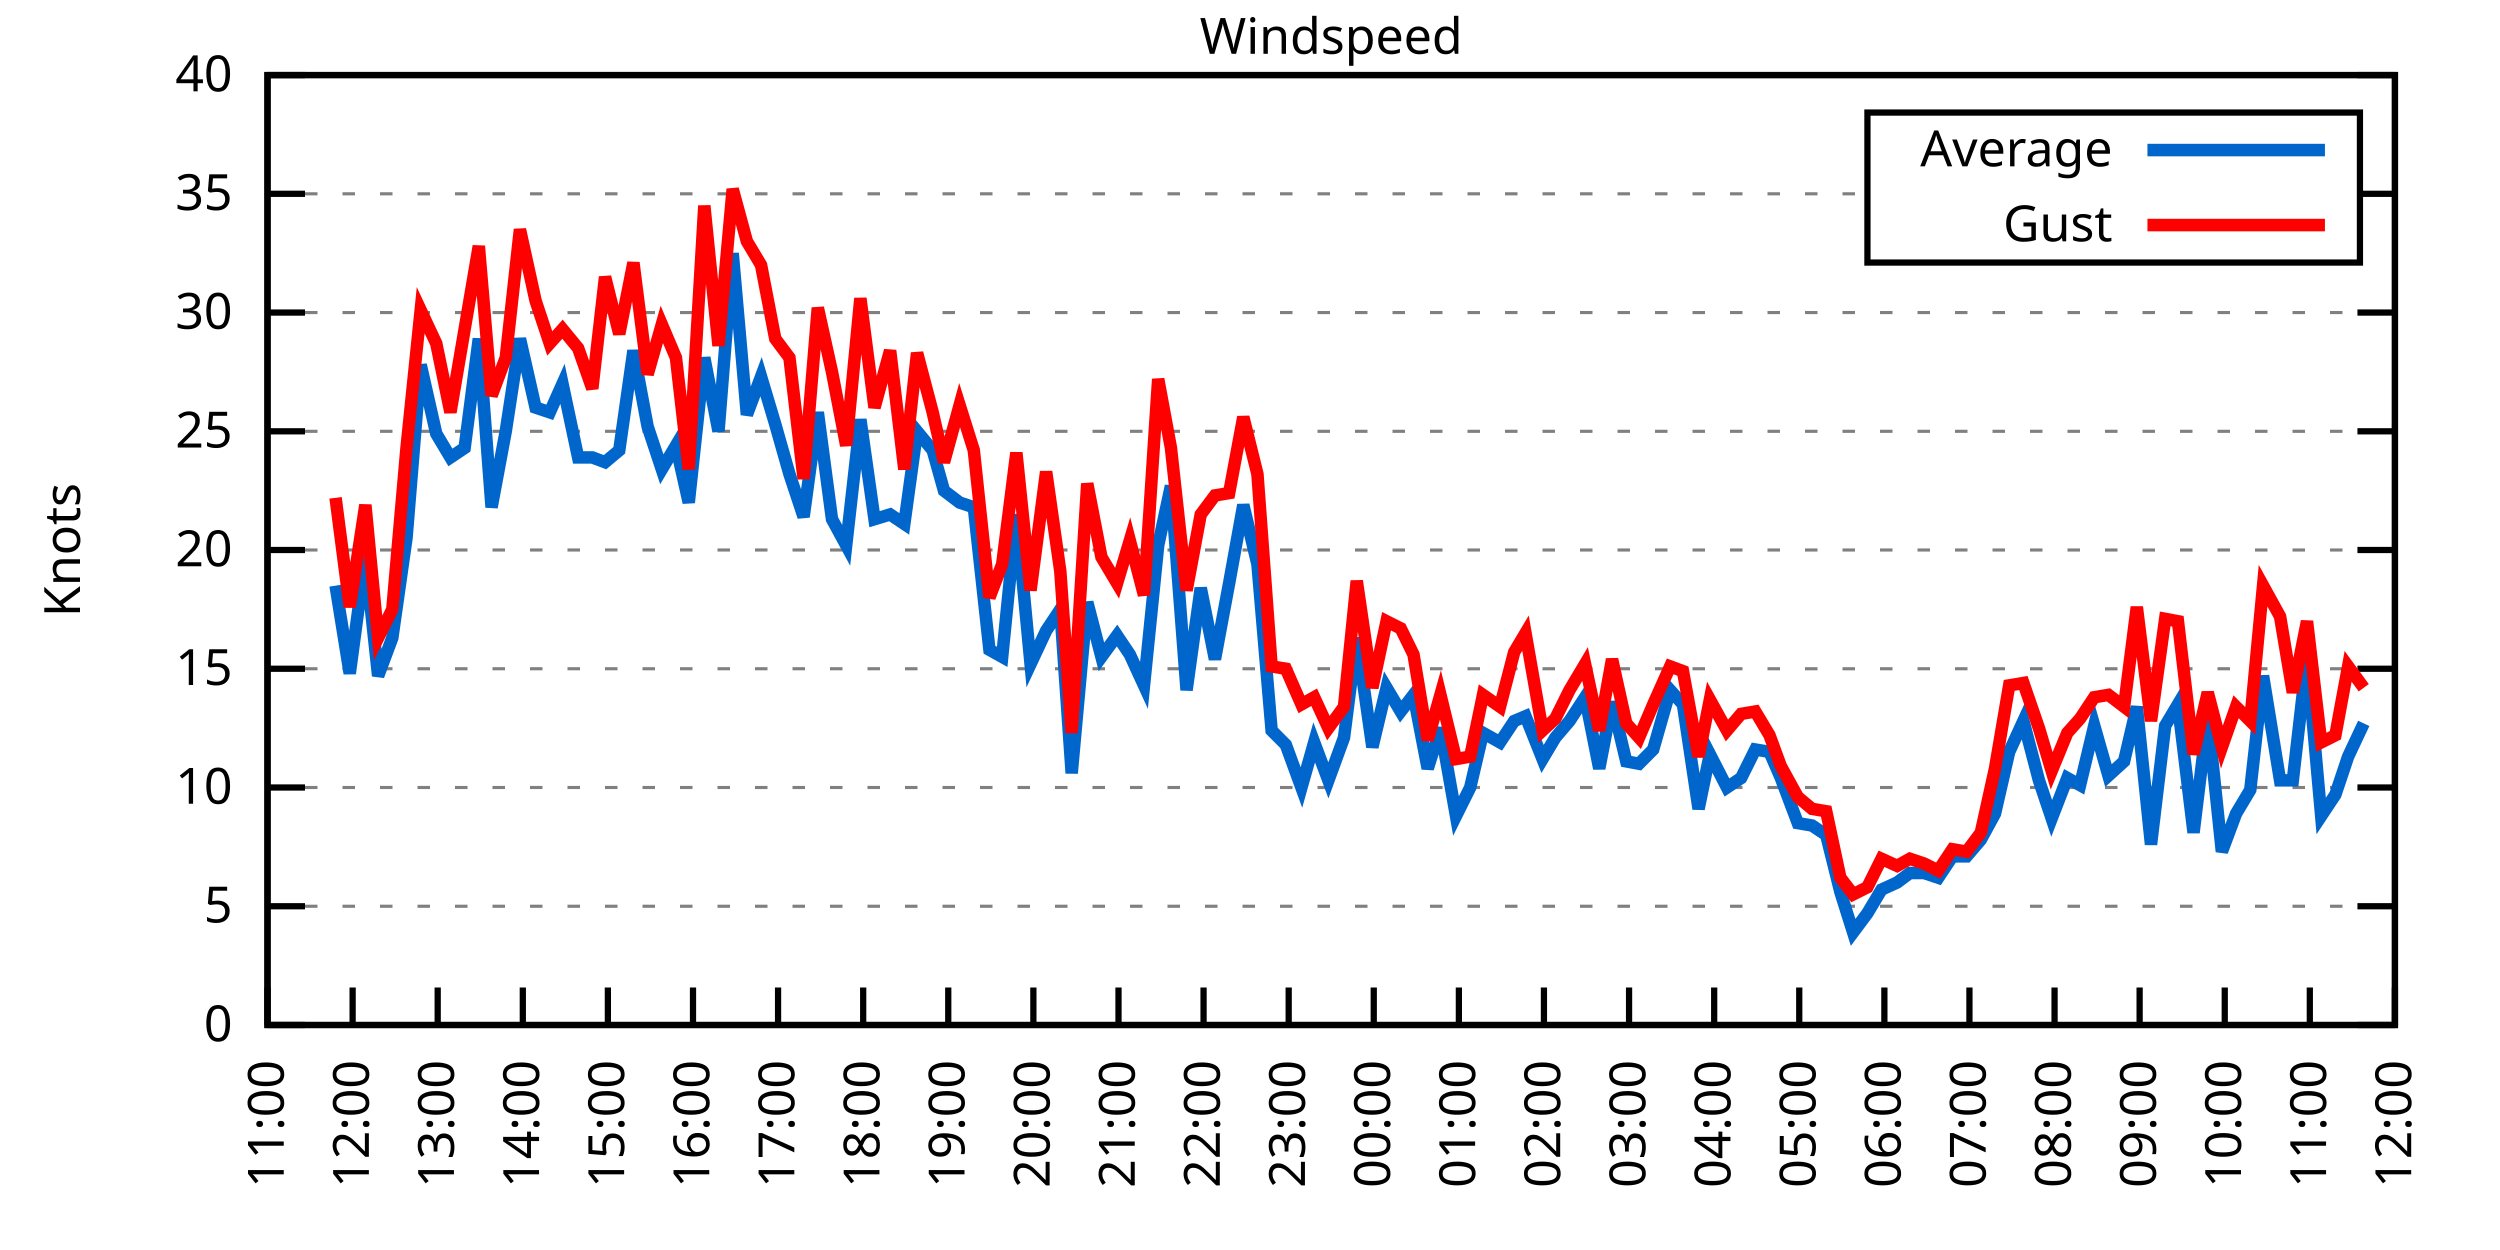
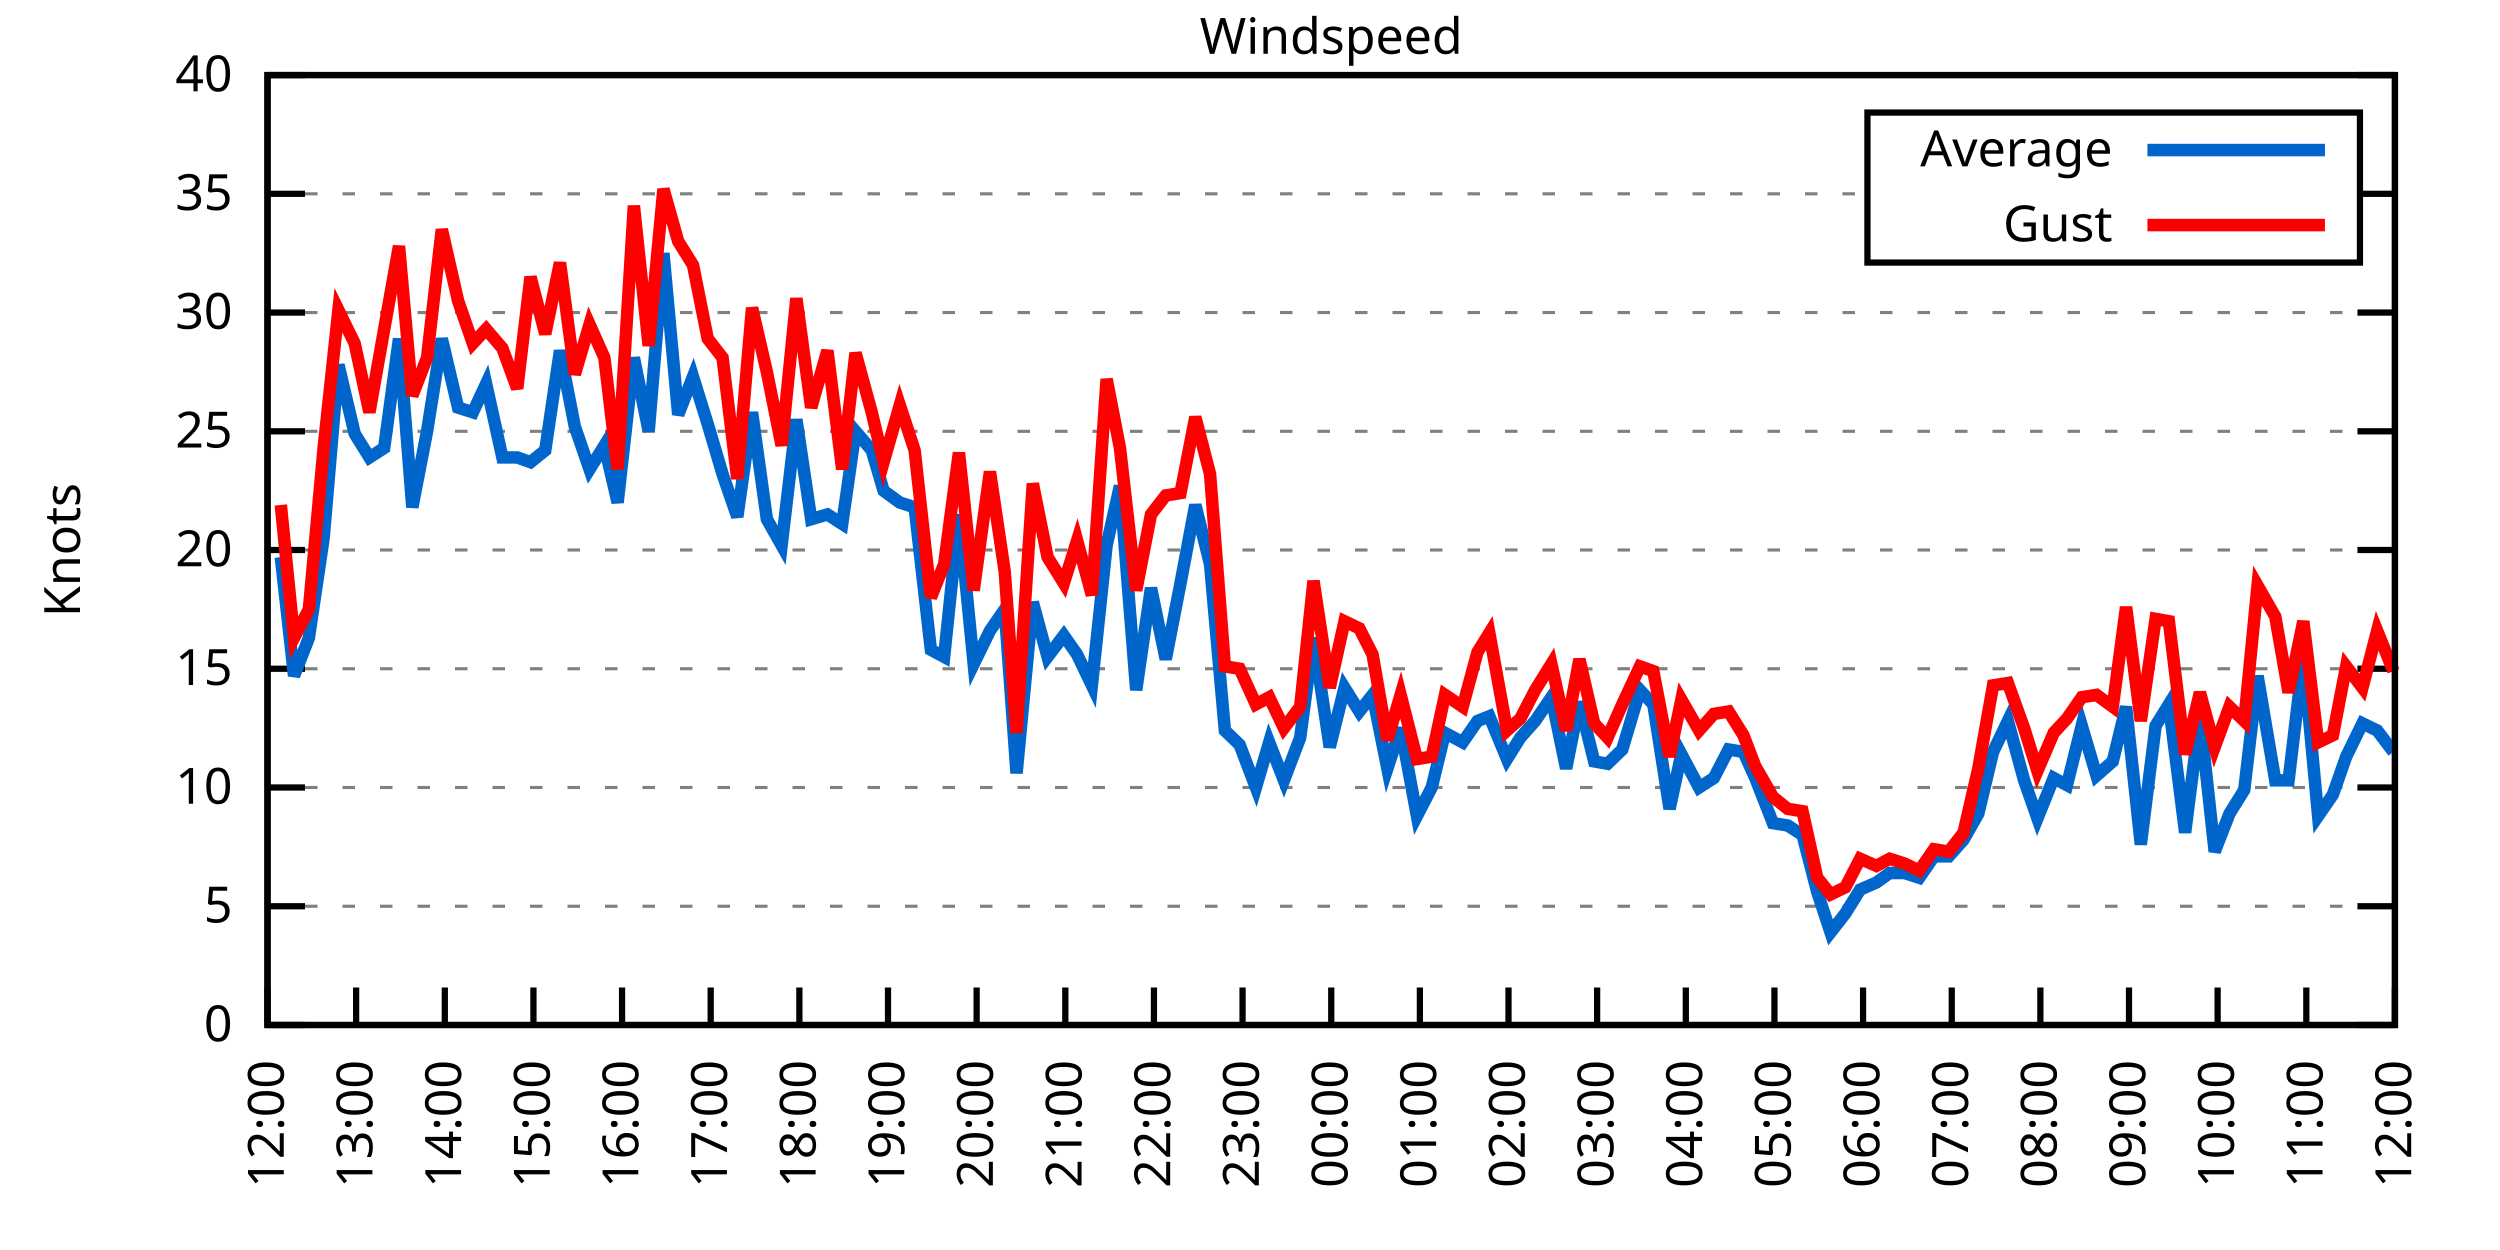
<svg xmlns="http://www.w3.org/2000/svg" xmlns:xlink="http://www.w3.org/1999/xlink" width="400" height="200" viewBox="0 0 400 200">
  <g id="gnuplot_canvas">
    <rect x="0" y="0" width="400" height="200" fill="none" />
    <defs>
      <circle id="gpDot" r="0.5" stroke-width="0.5" stroke="currentColor" />
      <path id="gpPt0" stroke-width="0.333" stroke="currentColor" d="M-1,0 h2 M0,-1 v2" />
      <path id="gpPt1" stroke-width="0.333" stroke="currentColor" d="M-1,-1 L1,1 M1,-1 L-1,1" />
      <path id="gpPt2" stroke-width="0.333" stroke="currentColor" d="M-1,0 L1,0 M0,-1 L0,1 M-1,-1 L1,1 M-1,1 L1,-1" />
      <rect id="gpPt3" stroke-width="0.333" stroke="currentColor" x="-1" y="-1" width="2" height="2" />
      <rect id="gpPt4" stroke-width="0.333" stroke="currentColor" fill="currentColor" x="-1" y="-1" width="2" height="2" />
      <circle id="gpPt5" stroke-width="0.333" stroke="currentColor" cx="0" cy="0" r="1" />
      <use xlink:href="#gpPt5" id="gpPt6" fill="currentColor" stroke="none" />
      <path id="gpPt7" stroke-width="0.333" stroke="currentColor" d="M0,-1.33 L-1.33,0.67 L1.33,0.67 z" />
      <use xlink:href="#gpPt7" id="gpPt8" fill="currentColor" stroke="none" />
      <use xlink:href="#gpPt7" id="gpPt9" stroke="currentColor" transform="rotate(180)" />
      <use xlink:href="#gpPt9" id="gpPt10" fill="currentColor" stroke="none" />
      <use xlink:href="#gpPt3" id="gpPt11" stroke="currentColor" transform="rotate(45)" />
      <use xlink:href="#gpPt11" id="gpPt12" fill="currentColor" stroke="none" />
      <path id="gpPt13" stroke-width="0.333" stroke="currentColor" d="M0,1.330 L1.265,0.411 L0.782,-1.067 L-0.782,-1.076 L-1.265,0.411 z" />
      <use xlink:href="#gpPt13" id="gpPt14" fill="currentColor" stroke="none" />
      <filter id="textbox" filterUnits="objectBoundingBox" x="0" y="0" height="1" width="1">
        <feFlood flood-color="white" flood-opacity="1" result="bgnd" />
        <feComposite in="SourceGraphic" in2="bgnd" operator="atop" />
      </filter>
      <filter id="greybox" filterUnits="objectBoundingBox" x="0" y="0" height="1" width="1">
        <feFlood flood-color="lightgrey" flood-opacity="1" result="grey" />
        <feComposite in="SourceGraphic" in2="grey" operator="atop" />
      </filter>
    </defs>
    <g fill="none" color="white" stroke="currentColor" stroke-width="1.00" stroke-linecap="butt" stroke-linejoin="miter">
</g>
    <g fill="none" color="black" stroke="currentColor" stroke-width="1.00" stroke-linecap="butt" stroke-linejoin="miter">
      <g stroke="none" shape-rendering="crispEdges">
        <polygon fill="rgb(255, 255, 255)" points="42.80,164.00 383.18,164.00 383.18,12.02 42.80,12.02 " />
      </g>
    </g>
    <g fill="none" color="black" stroke="currentColor" stroke-width="1.00" stroke-linecap="butt" stroke-linejoin="miter">
</g>
    <g fill="none" color="black" stroke="black" stroke-width="0.50" stroke-linecap="butt" stroke-linejoin="miter">
</g>
    <g fill="none" color="gray" stroke="currentColor" stroke-width="0.50" stroke-linecap="butt" stroke-linejoin="miter">
      <path stroke="gray" stroke-dasharray="2,4" class="gridline" d="M42.80,164.00 L383.19,164.00  " />
    </g>
    <g fill="none" color="gray" stroke="gray" stroke-width="1.00" stroke-linecap="butt" stroke-linejoin="miter">
</g>
    <g fill="none" color="black" stroke="currentColor" stroke-width="1.00" stroke-linecap="butt" stroke-linejoin="miter">
      <path stroke="black" d="M42.80,164.00 L48.80,164.00 M383.19,164.00 L377.19,164.00  " />
      <g transform="translate(37.20,166.60)" stroke="none" fill="black" font-family="Sans" font-size="8.00" text-anchor="end">
        <text>
          <tspan font-family="Sans"> 0</tspan>
        </text>
      </g>
    </g>
    <g fill="none" color="black" stroke="currentColor" stroke-width="1.00" stroke-linecap="butt" stroke-linejoin="miter">
</g>
    <g fill="none" color="black" stroke="black" stroke-width="0.50" stroke-linecap="butt" stroke-linejoin="miter">
</g>
    <g fill="none" color="gray" stroke="currentColor" stroke-width="0.50" stroke-linecap="butt" stroke-linejoin="miter">
      <path stroke="gray" stroke-dasharray="2,4" class="gridline" d="M42.80,145.00 L383.19,145.00  " />
    </g>
    <g fill="none" color="gray" stroke="gray" stroke-width="1.00" stroke-linecap="butt" stroke-linejoin="miter">
</g>
    <g fill="none" color="black" stroke="currentColor" stroke-width="1.00" stroke-linecap="butt" stroke-linejoin="miter">
      <path stroke="black" d="M42.80,145.00 L48.80,145.00 M383.19,145.00 L377.19,145.00  " />
      <g transform="translate(37.20,147.60)" stroke="none" fill="black" font-family="Sans" font-size="8.00" text-anchor="end">
        <text>
          <tspan font-family="Sans"> 5</tspan>
        </text>
      </g>
    </g>
    <g fill="none" color="black" stroke="currentColor" stroke-width="1.00" stroke-linecap="butt" stroke-linejoin="miter">
</g>
    <g fill="none" color="black" stroke="black" stroke-width="0.50" stroke-linecap="butt" stroke-linejoin="miter">
</g>
    <g fill="none" color="gray" stroke="currentColor" stroke-width="0.50" stroke-linecap="butt" stroke-linejoin="miter">
      <path stroke="gray" stroke-dasharray="2,4" class="gridline" d="M42.80,126.00 L383.19,126.00  " />
    </g>
    <g fill="none" color="gray" stroke="gray" stroke-width="1.00" stroke-linecap="butt" stroke-linejoin="miter">
</g>
    <g fill="none" color="black" stroke="currentColor" stroke-width="1.00" stroke-linecap="butt" stroke-linejoin="miter">
      <path stroke="black" d="M42.80,126.00 L48.80,126.00 M383.19,126.00 L377.19,126.00  " />
      <g transform="translate(37.20,128.60)" stroke="none" fill="black" font-family="Sans" font-size="8.00" text-anchor="end">
        <text>
          <tspan font-family="Sans"> 10</tspan>
        </text>
      </g>
    </g>
    <g fill="none" color="black" stroke="currentColor" stroke-width="1.00" stroke-linecap="butt" stroke-linejoin="miter">
</g>
    <g fill="none" color="black" stroke="black" stroke-width="0.50" stroke-linecap="butt" stroke-linejoin="miter">
</g>
    <g fill="none" color="gray" stroke="currentColor" stroke-width="0.50" stroke-linecap="butt" stroke-linejoin="miter">
      <path stroke="gray" stroke-dasharray="2,4" class="gridline" d="M42.80,107.00 L383.19,107.00  " />
    </g>
    <g fill="none" color="gray" stroke="gray" stroke-width="1.00" stroke-linecap="butt" stroke-linejoin="miter">
</g>
    <g fill="none" color="black" stroke="currentColor" stroke-width="1.00" stroke-linecap="butt" stroke-linejoin="miter">
      <path stroke="black" d="M42.80,107.00 L48.80,107.00 M383.19,107.00 L377.19,107.00  " />
      <g transform="translate(37.20,109.60)" stroke="none" fill="black" font-family="Sans" font-size="8.00" text-anchor="end">
        <text>
          <tspan font-family="Sans"> 15</tspan>
        </text>
      </g>
    </g>
    <g fill="none" color="black" stroke="currentColor" stroke-width="1.00" stroke-linecap="butt" stroke-linejoin="miter">
</g>
    <g fill="none" color="black" stroke="black" stroke-width="0.50" stroke-linecap="butt" stroke-linejoin="miter">
</g>
    <g fill="none" color="gray" stroke="currentColor" stroke-width="0.50" stroke-linecap="butt" stroke-linejoin="miter">
      <path stroke="gray" stroke-dasharray="2,4" class="gridline" d="M42.80,88.00 L383.19,88.00  " />
    </g>
    <g fill="none" color="gray" stroke="gray" stroke-width="1.00" stroke-linecap="butt" stroke-linejoin="miter">
</g>
    <g fill="none" color="black" stroke="currentColor" stroke-width="1.00" stroke-linecap="butt" stroke-linejoin="miter">
      <path stroke="black" d="M42.80,88.00 L48.80,88.00 M383.19,88.00 L377.19,88.00  " />
      <g transform="translate(37.20,90.60)" stroke="none" fill="black" font-family="Sans" font-size="8.00" text-anchor="end">
        <text>
          <tspan font-family="Sans"> 20</tspan>
        </text>
      </g>
    </g>
    <g fill="none" color="black" stroke="currentColor" stroke-width="1.00" stroke-linecap="butt" stroke-linejoin="miter">
</g>
    <g fill="none" color="black" stroke="black" stroke-width="0.50" stroke-linecap="butt" stroke-linejoin="miter">
</g>
    <g fill="none" color="gray" stroke="currentColor" stroke-width="0.50" stroke-linecap="butt" stroke-linejoin="miter">
      <path stroke="gray" stroke-dasharray="2,4" class="gridline" d="M42.80,69.01 L383.19,69.01  " />
    </g>
    <g fill="none" color="gray" stroke="gray" stroke-width="1.00" stroke-linecap="butt" stroke-linejoin="miter">
</g>
    <g fill="none" color="black" stroke="currentColor" stroke-width="1.00" stroke-linecap="butt" stroke-linejoin="miter">
      <path stroke="black" d="M42.80,69.01 L48.80,69.01 M383.19,69.01 L377.19,69.01  " />
      <g transform="translate(37.20,71.61)" stroke="none" fill="black" font-family="Sans" font-size="8.00" text-anchor="end">
        <text>
          <tspan font-family="Sans"> 25</tspan>
        </text>
      </g>
    </g>
    <g fill="none" color="black" stroke="currentColor" stroke-width="1.00" stroke-linecap="butt" stroke-linejoin="miter">
</g>
    <g fill="none" color="black" stroke="black" stroke-width="0.50" stroke-linecap="butt" stroke-linejoin="miter">
</g>
    <g fill="none" color="gray" stroke="currentColor" stroke-width="0.50" stroke-linecap="butt" stroke-linejoin="miter">
      <path stroke="gray" stroke-dasharray="2,4" class="gridline" d="M42.80,50.01 L383.19,50.01  " />
    </g>
    <g fill="none" color="gray" stroke="gray" stroke-width="1.00" stroke-linecap="butt" stroke-linejoin="miter">
</g>
    <g fill="none" color="black" stroke="currentColor" stroke-width="1.00" stroke-linecap="butt" stroke-linejoin="miter">
      <path stroke="black" d="M42.80,50.01 L48.80,50.01 M383.19,50.01 L377.19,50.01  " />
      <g transform="translate(37.20,52.61)" stroke="none" fill="black" font-family="Sans" font-size="8.00" text-anchor="end">
        <text>
          <tspan font-family="Sans"> 30</tspan>
        </text>
      </g>
    </g>
    <g fill="none" color="black" stroke="currentColor" stroke-width="1.00" stroke-linecap="butt" stroke-linejoin="miter">
</g>
    <g fill="none" color="black" stroke="black" stroke-width="0.50" stroke-linecap="butt" stroke-linejoin="miter">
</g>
    <g fill="none" color="gray" stroke="currentColor" stroke-width="0.50" stroke-linecap="butt" stroke-linejoin="miter">
      <path stroke="gray" stroke-dasharray="2,4" class="gridline" d="M42.80,31.01 L298.79,31.01 M377.59,31.01 L383.19,31.01  " />
    </g>
    <g fill="none" color="gray" stroke="gray" stroke-width="1.00" stroke-linecap="butt" stroke-linejoin="miter">
</g>
    <g fill="none" color="black" stroke="currentColor" stroke-width="1.00" stroke-linecap="butt" stroke-linejoin="miter">
      <path stroke="black" d="M42.80,31.01 L48.80,31.01 M383.19,31.01 L377.19,31.01  " />
      <g transform="translate(37.20,33.61)" stroke="none" fill="black" font-family="Sans" font-size="8.00" text-anchor="end">
        <text>
          <tspan font-family="Sans"> 35</tspan>
        </text>
      </g>
    </g>
    <g fill="none" color="black" stroke="currentColor" stroke-width="1.00" stroke-linecap="butt" stroke-linejoin="miter">
</g>
    <g fill="none" color="black" stroke="black" stroke-width="0.50" stroke-linecap="butt" stroke-linejoin="miter">
</g>
    <g fill="none" color="gray" stroke="currentColor" stroke-width="0.50" stroke-linecap="butt" stroke-linejoin="miter">
      <path stroke="gray" stroke-dasharray="2,4" class="gridline" d="M42.80,12.01 L383.19,12.01  " />
    </g>
    <g fill="none" color="gray" stroke="gray" stroke-width="1.00" stroke-linecap="butt" stroke-linejoin="miter">
</g>
    <g fill="none" color="black" stroke="currentColor" stroke-width="1.00" stroke-linecap="butt" stroke-linejoin="miter">
      <path stroke="black" d="M42.80,12.01 L48.80,12.01 M383.19,12.01 L377.19,12.01  " />
      <g transform="translate(37.20,14.61)" stroke="none" fill="black" font-family="Sans" font-size="8.00" text-anchor="end">
        <text>
          <tspan font-family="Sans"> 40</tspan>
        </text>
      </g>
    </g>
    <g fill="none" color="black" stroke="currentColor" stroke-width="1.00" stroke-linecap="butt" stroke-linejoin="miter">
      <path stroke="black" d="M42.80,164.00 L42.80,158.00  " />
      <g transform="translate(45.40,169.60) rotate(270.00)" stroke="none" fill="black" font-family="Sans" font-size="8.00" text-anchor="end">
        <text>
-           <tspan font-family="Sans">11:00</tspan>
-         </text>
-       </g>
-     </g>
-     <g fill="none" color="black" stroke="currentColor" stroke-width="1.00" stroke-linecap="butt" stroke-linejoin="miter">
-       <path stroke="black" d="M56.42,164.00 L56.42,158.00  " />
-       <g transform="translate(59.02,169.60) rotate(270.00)" stroke="none" fill="black" font-family="Sans" font-size="8.00" text-anchor="end">
-         <text>
          <tspan font-family="Sans">12:00</tspan>
        </text>
      </g>
    </g>
    <g fill="none" color="black" stroke="currentColor" stroke-width="1.00" stroke-linecap="butt" stroke-linejoin="miter">
-       <path stroke="black" d="M70.03,164.00 L70.03,158.00  " />
-       <g transform="translate(72.63,169.60) rotate(270.00)" stroke="none" fill="black" font-family="Sans" font-size="8.00" text-anchor="end">
+       <path stroke="black" d="M56.98,164.00 L56.98,158.00  " />
+       <g transform="translate(59.58,169.60) rotate(270.00)" stroke="none" fill="black" font-family="Sans" font-size="8.00" text-anchor="end">
        <text>
          <tspan font-family="Sans">13:00</tspan>
        </text>
      </g>
    </g>
    <g fill="none" color="black" stroke="currentColor" stroke-width="1.00" stroke-linecap="butt" stroke-linejoin="miter">
-       <path stroke="black" d="M83.65,164.00 L83.65,158.00  " />
-       <g transform="translate(86.25,169.60) rotate(270.00)" stroke="none" fill="black" font-family="Sans" font-size="8.00" text-anchor="end">
+       <path stroke="black" d="M71.17,164.00 L71.17,158.00  " />
+       <g transform="translate(73.77,169.60) rotate(270.00)" stroke="none" fill="black" font-family="Sans" font-size="8.00" text-anchor="end">
        <text>
          <tspan font-family="Sans">14:00</tspan>
        </text>
      </g>
    </g>
    <g fill="none" color="black" stroke="currentColor" stroke-width="1.00" stroke-linecap="butt" stroke-linejoin="miter">
-       <path stroke="black" d="M97.26,164.00 L97.26,158.00  " />
-       <g transform="translate(99.86,169.60) rotate(270.00)" stroke="none" fill="black" font-family="Sans" font-size="8.00" text-anchor="end">
+       <path stroke="black" d="M85.35,164.00 L85.35,158.00  " />
+       <g transform="translate(87.95,169.60) rotate(270.00)" stroke="none" fill="black" font-family="Sans" font-size="8.00" text-anchor="end">
        <text>
          <tspan font-family="Sans">15:00</tspan>
        </text>
      </g>
    </g>
    <g fill="none" color="black" stroke="currentColor" stroke-width="1.00" stroke-linecap="butt" stroke-linejoin="miter">
-       <path stroke="black" d="M110.88,164.00 L110.88,158.00  " />
-       <g transform="translate(113.48,169.60) rotate(270.00)" stroke="none" fill="black" font-family="Sans" font-size="8.00" text-anchor="end">
+       <path stroke="black" d="M99.53,164.00 L99.53,158.00  " />
+       <g transform="translate(102.13,169.60) rotate(270.00)" stroke="none" fill="black" font-family="Sans" font-size="8.00" text-anchor="end">
        <text>
          <tspan font-family="Sans">16:00</tspan>
        </text>
      </g>
    </g>
    <g fill="none" color="black" stroke="currentColor" stroke-width="1.00" stroke-linecap="butt" stroke-linejoin="miter">
-       <path stroke="black" d="M124.49,164.00 L124.49,158.00  " />
-       <g transform="translate(127.09,169.60) rotate(270.00)" stroke="none" fill="black" font-family="Sans" font-size="8.00" text-anchor="end">
+       <path stroke="black" d="M113.71,164.00 L113.71,158.00  " />
+       <g transform="translate(116.31,169.60) rotate(270.00)" stroke="none" fill="black" font-family="Sans" font-size="8.00" text-anchor="end">
        <text>
          <tspan font-family="Sans">17:00</tspan>
        </text>
      </g>
    </g>
    <g fill="none" color="black" stroke="currentColor" stroke-width="1.00" stroke-linecap="butt" stroke-linejoin="miter">
-       <path stroke="black" d="M138.11,164.00 L138.11,158.00  " />
-       <g transform="translate(140.71,169.60) rotate(270.00)" stroke="none" fill="black" font-family="Sans" font-size="8.00" text-anchor="end">
+       <path stroke="black" d="M127.90,164.00 L127.90,158.00  " />
+       <g transform="translate(130.50,169.60) rotate(270.00)" stroke="none" fill="black" font-family="Sans" font-size="8.00" text-anchor="end">
        <text>
          <tspan font-family="Sans">18:00</tspan>
        </text>
      </g>
    </g>
    <g fill="none" color="black" stroke="currentColor" stroke-width="1.00" stroke-linecap="butt" stroke-linejoin="miter">
-       <path stroke="black" d="M151.72,164.00 L151.72,158.00  " />
-       <g transform="translate(154.32,169.60) rotate(270.00)" stroke="none" fill="black" font-family="Sans" font-size="8.00" text-anchor="end">
+       <path stroke="black" d="M142.08,164.00 L142.08,158.00  " />
+       <g transform="translate(144.68,169.60) rotate(270.00)" stroke="none" fill="black" font-family="Sans" font-size="8.00" text-anchor="end">
        <text>
          <tspan font-family="Sans">19:00</tspan>
        </text>
      </g>
    </g>
    <g fill="none" color="black" stroke="currentColor" stroke-width="1.00" stroke-linecap="butt" stroke-linejoin="miter">
-       <path stroke="black" d="M165.34,164.00 L165.34,158.00  " />
-       <g transform="translate(167.94,169.60) rotate(270.00)" stroke="none" fill="black" font-family="Sans" font-size="8.00" text-anchor="end">
+       <path stroke="black" d="M156.26,164.00 L156.26,158.00  " />
+       <g transform="translate(158.86,169.60) rotate(270.00)" stroke="none" fill="black" font-family="Sans" font-size="8.00" text-anchor="end">
        <text>
          <tspan font-family="Sans">20:00</tspan>
        </text>
      </g>
    </g>
    <g fill="none" color="black" stroke="currentColor" stroke-width="1.00" stroke-linecap="butt" stroke-linejoin="miter">
-       <path stroke="black" d="M178.96,164.00 L178.96,158.00  " />
-       <g transform="translate(181.56,169.60) rotate(270.00)" stroke="none" fill="black" font-family="Sans" font-size="8.00" text-anchor="end">
+       <path stroke="black" d="M170.45,164.00 L170.45,158.00  " />
+       <g transform="translate(173.05,169.60) rotate(270.00)" stroke="none" fill="black" font-family="Sans" font-size="8.00" text-anchor="end">
        <text>
          <tspan font-family="Sans">21:00</tspan>
        </text>
      </g>
    </g>
    <g fill="none" color="black" stroke="currentColor" stroke-width="1.00" stroke-linecap="butt" stroke-linejoin="miter">
-       <path stroke="black" d="M192.57,164.00 L192.57,158.00  " />
-       <g transform="translate(195.17,169.60) rotate(270.00)" stroke="none" fill="black" font-family="Sans" font-size="8.00" text-anchor="end">
+       <path stroke="black" d="M184.63,164.00 L184.63,158.00  " />
+       <g transform="translate(187.23,169.60) rotate(270.00)" stroke="none" fill="black" font-family="Sans" font-size="8.00" text-anchor="end">
        <text>
          <tspan font-family="Sans">22:00</tspan>
        </text>
      </g>
    </g>
    <g fill="none" color="black" stroke="currentColor" stroke-width="1.00" stroke-linecap="butt" stroke-linejoin="miter">
-       <path stroke="black" d="M206.19,164.00 L206.19,158.00  " />
-       <g transform="translate(208.79,169.60) rotate(270.00)" stroke="none" fill="black" font-family="Sans" font-size="8.00" text-anchor="end">
+       <path stroke="black" d="M198.81,164.00 L198.81,158.00  " />
+       <g transform="translate(201.41,169.60) rotate(270.00)" stroke="none" fill="black" font-family="Sans" font-size="8.00" text-anchor="end">
        <text>
          <tspan font-family="Sans">23:00</tspan>
        </text>
      </g>
    </g>
    <g fill="none" color="black" stroke="currentColor" stroke-width="1.00" stroke-linecap="butt" stroke-linejoin="miter">
-       <path stroke="black" d="M219.80,164.00 L219.80,158.00  " />
-       <g transform="translate(222.40,169.60) rotate(270.00)" stroke="none" fill="black" font-family="Sans" font-size="8.00" text-anchor="end">
+       <path stroke="black" d="M213.00,164.00 L213.00,158.00  " />
+       <g transform="translate(215.60,169.60) rotate(270.00)" stroke="none" fill="black" font-family="Sans" font-size="8.00" text-anchor="end">
        <text>
          <tspan font-family="Sans">00:00</tspan>
        </text>
      </g>
    </g>
    <g fill="none" color="black" stroke="currentColor" stroke-width="1.00" stroke-linecap="butt" stroke-linejoin="miter">
-       <path stroke="black" d="M233.42,164.00 L233.42,158.00  " />
-       <g transform="translate(236.02,169.60) rotate(270.00)" stroke="none" fill="black" font-family="Sans" font-size="8.00" text-anchor="end">
+       <path stroke="black" d="M227.18,164.00 L227.18,158.00  " />
+       <g transform="translate(229.78,169.60) rotate(270.00)" stroke="none" fill="black" font-family="Sans" font-size="8.00" text-anchor="end">
        <text>
          <tspan font-family="Sans">01:00</tspan>
        </text>
      </g>
    </g>
    <g fill="none" color="black" stroke="currentColor" stroke-width="1.00" stroke-linecap="butt" stroke-linejoin="miter">
-       <path stroke="black" d="M247.03,164.00 L247.03,158.00  " />
-       <g transform="translate(249.63,169.60) rotate(270.00)" stroke="none" fill="black" font-family="Sans" font-size="8.00" text-anchor="end">
+       <path stroke="black" d="M241.36,164.00 L241.36,158.00  " />
+       <g transform="translate(243.96,169.60) rotate(270.00)" stroke="none" fill="black" font-family="Sans" font-size="8.00" text-anchor="end">
        <text>
          <tspan font-family="Sans">02:00</tspan>
        </text>
      </g>
    </g>
    <g fill="none" color="black" stroke="currentColor" stroke-width="1.00" stroke-linecap="butt" stroke-linejoin="miter">
-       <path stroke="black" d="M260.65,164.00 L260.65,158.00  " />
-       <g transform="translate(263.25,169.60) rotate(270.00)" stroke="none" fill="black" font-family="Sans" font-size="8.00" text-anchor="end">
+       <path stroke="black" d="M255.54,164.00 L255.54,158.00  " />
+       <g transform="translate(258.14,169.60) rotate(270.00)" stroke="none" fill="black" font-family="Sans" font-size="8.00" text-anchor="end">
        <text>
          <tspan font-family="Sans">03:00</tspan>
        </text>
      </g>
    </g>
    <g fill="none" color="black" stroke="currentColor" stroke-width="1.00" stroke-linecap="butt" stroke-linejoin="miter">
-       <path stroke="black" d="M274.27,164.00 L274.27,158.00  " />
-       <g transform="translate(276.87,169.60) rotate(270.00)" stroke="none" fill="black" font-family="Sans" font-size="8.00" text-anchor="end">
+       <path stroke="black" d="M269.73,164.00 L269.73,158.00  " />
+       <g transform="translate(272.33,169.60) rotate(270.00)" stroke="none" fill="black" font-family="Sans" font-size="8.00" text-anchor="end">
        <text>
          <tspan font-family="Sans">04:00</tspan>
        </text>
      </g>
    </g>
    <g fill="none" color="black" stroke="currentColor" stroke-width="1.00" stroke-linecap="butt" stroke-linejoin="miter">
-       <path stroke="black" d="M287.88,164.00 L287.88,158.00  " />
-       <g transform="translate(290.48,169.60) rotate(270.00)" stroke="none" fill="black" font-family="Sans" font-size="8.00" text-anchor="end">
+       <path stroke="black" d="M283.91,164.00 L283.91,158.00  " />
+       <g transform="translate(286.51,169.60) rotate(270.00)" stroke="none" fill="black" font-family="Sans" font-size="8.00" text-anchor="end">
        <text>
          <tspan font-family="Sans">05:00</tspan>
        </text>
      </g>
    </g>
    <g fill="none" color="black" stroke="currentColor" stroke-width="1.00" stroke-linecap="butt" stroke-linejoin="miter">
-       <path stroke="black" d="M301.50,164.00 L301.50,158.00  " />
-       <g transform="translate(304.10,169.60) rotate(270.00)" stroke="none" fill="black" font-family="Sans" font-size="8.00" text-anchor="end">
+       <path stroke="black" d="M298.09,164.00 L298.09,158.00  " />
+       <g transform="translate(300.69,169.60) rotate(270.00)" stroke="none" fill="black" font-family="Sans" font-size="8.00" text-anchor="end">
        <text>
          <tspan font-family="Sans">06:00</tspan>
        </text>
      </g>
    </g>
    <g fill="none" color="black" stroke="currentColor" stroke-width="1.00" stroke-linecap="butt" stroke-linejoin="miter">
-       <path stroke="black" d="M315.11,164.00 L315.11,158.00  " />
-       <g transform="translate(317.71,169.60) rotate(270.00)" stroke="none" fill="black" font-family="Sans" font-size="8.00" text-anchor="end">
+       <path stroke="black" d="M312.28,164.00 L312.28,158.00  " />
+       <g transform="translate(314.88,169.60) rotate(270.00)" stroke="none" fill="black" font-family="Sans" font-size="8.00" text-anchor="end">
        <text>
          <tspan font-family="Sans">07:00</tspan>
        </text>
      </g>
    </g>
    <g fill="none" color="black" stroke="currentColor" stroke-width="1.00" stroke-linecap="butt" stroke-linejoin="miter">
-       <path stroke="black" d="M328.73,164.00 L328.73,158.00  " />
-       <g transform="translate(331.33,169.60) rotate(270.00)" stroke="none" fill="black" font-family="Sans" font-size="8.00" text-anchor="end">
+       <path stroke="black" d="M326.46,164.00 L326.46,158.00  " />
+       <g transform="translate(329.06,169.60) rotate(270.00)" stroke="none" fill="black" font-family="Sans" font-size="8.00" text-anchor="end">
        <text>
          <tspan font-family="Sans">08:00</tspan>
        </text>
      </g>
    </g>
    <g fill="none" color="black" stroke="currentColor" stroke-width="1.00" stroke-linecap="butt" stroke-linejoin="miter">
-       <path stroke="black" d="M342.34,164.00 L342.34,158.00  " />
-       <g transform="translate(344.94,169.60) rotate(270.00)" stroke="none" fill="black" font-family="Sans" font-size="8.00" text-anchor="end">
+       <path stroke="black" d="M340.64,164.00 L340.64,158.00  " />
+       <g transform="translate(343.24,169.60) rotate(270.00)" stroke="none" fill="black" font-family="Sans" font-size="8.00" text-anchor="end">
        <text>
          <tspan font-family="Sans">09:00</tspan>
        </text>
      </g>
    </g>
    <g fill="none" color="black" stroke="currentColor" stroke-width="1.00" stroke-linecap="butt" stroke-linejoin="miter">
-       <path stroke="black" d="M355.96,164.00 L355.96,158.00  " />
-       <g transform="translate(358.56,169.60) rotate(270.00)" stroke="none" fill="black" font-family="Sans" font-size="8.00" text-anchor="end">
+       <path stroke="black" d="M354.82,164.00 L354.82,158.00  " />
+       <g transform="translate(357.42,169.60) rotate(270.00)" stroke="none" fill="black" font-family="Sans" font-size="8.00" text-anchor="end">
        <text>
          <tspan font-family="Sans">10:00</tspan>
        </text>
      </g>
    </g>
    <g fill="none" color="black" stroke="currentColor" stroke-width="1.00" stroke-linecap="butt" stroke-linejoin="miter">
-       <path stroke="black" d="M369.57,164.00 L369.57,158.00  " />
-       <g transform="translate(372.17,169.60) rotate(270.00)" stroke="none" fill="black" font-family="Sans" font-size="8.00" text-anchor="end">
+       <path stroke="black" d="M369.01,164.00 L369.01,158.00  " />
+       <g transform="translate(371.61,169.60) rotate(270.00)" stroke="none" fill="black" font-family="Sans" font-size="8.00" text-anchor="end">
        <text>
          <tspan font-family="Sans">11:00</tspan>
        </text>
      </g>
    </g>
    <g fill="none" color="black" stroke="currentColor" stroke-width="1.00" stroke-linecap="butt" stroke-linejoin="miter">
      <path stroke="black" d="M383.19,164.00 L383.19,158.00  " />
      <g transform="translate(385.79,169.60) rotate(270.00)" stroke="none" fill="black" font-family="Sans" font-size="8.00" text-anchor="end">
        <text>
          <tspan font-family="Sans">12:00</tspan>
        </text>
      </g>
    </g>
    <g fill="none" color="black" stroke="currentColor" stroke-width="1.00" stroke-linecap="butt" stroke-linejoin="miter">
</g>
    <g fill="none" color="black" stroke="currentColor" stroke-width="1.00" stroke-linecap="butt" stroke-linejoin="miter">
      <path stroke="black" d="M42.80,12.01 L42.80,164.00 L383.19,164.00 L383.19,12.01 L42.80,12.01 Z  " />
    </g>
    <g fill="none" color="black" stroke="currentColor" stroke-width="1.00" stroke-linecap="butt" stroke-linejoin="miter">
</g>
    <g fill="none" color="black" stroke="currentColor" stroke-width="1.00" stroke-linecap="butt" stroke-linejoin="miter">
      <path stroke="black" d="M298.79,42.01 L298.79,18.01 L377.59,18.01 L377.59,42.01 L298.79,42.01 Z  " />
    </g>
    <g id="Windspeed_plot_1">
      <g fill="none" color="white" stroke="black" stroke-width="2.00" stroke-linecap="butt" stroke-linejoin="miter">
</g>
      <g fill="none" color="black" stroke="currentColor" stroke-width="2.00" stroke-linecap="butt" stroke-linejoin="miter">
        <g transform="translate(337.99,26.61)" stroke="none" fill="black" font-family="Sans" font-size="8.00" text-anchor="end">
          <text>
            <tspan font-family="Sans">Average</tspan>
          </text>
        </g>
      </g>
      <g fill="none" color="black" stroke="currentColor" stroke-width="2.00" stroke-linecap="butt" stroke-linejoin="miter">
-         <path stroke="rgb(  0, 102, 204)" d="M343.59,24.01 L371.99,24.01 M53.69,93.70 L55.96,107.76 L58.46,89.14 L60.50,108.14 L62.77,102.06 L65.04,86.11   L67.31,58.37 L69.80,69.39 L72.07,73.19 L74.34,71.67 L76.61,54.19 L78.65,81.17 L80.92,69.01 L83.19,54.19   L85.69,65.21 L87.96,65.97 L90.00,61.41 L92.50,73.19 L94.77,73.19 L96.81,73.95 L99.08,72.05 L101.35,56.09   L103.62,68.25 L105.89,75.09 L108.15,71.29 L110.20,80.41 L112.69,57.23 L114.96,69.01 L117.23,40.51 L119.50,66.35   L121.77,60.27 L124.04,67.87 L126.31,75.85 L128.58,82.69 L130.85,65.97 L133.12,83.07 L135.39,87.25 L137.66,67.11   L139.92,83.07 L142.42,82.31 L144.69,83.83 L146.73,69.01 L149.23,72.05 L151.04,78.51 L153.54,80.41 L155.81,81.17   L158.31,103.96 L160.35,105.10 L162.62,82.31 L164.89,106.24 L167.38,100.92 L169.65,97.50 L171.47,123.72 L173.96,96.36   L176.23,105.10 L178.73,101.68 L180.77,104.72 L183.04,109.66 L185.31,87.25 L187.35,77.75 L189.85,110.42 L192.12,94.08   L194.39,105.48 L196.66,93.32 L198.93,80.79 L201.19,90.28 L203.46,116.88 L205.73,119.16 L208.23,126.00 L210.27,118.78   L212.54,124.86 L215.04,118.02 L217.08,102.06 L219.58,119.54 L221.85,110.04 L224.11,113.84 L226.16,111.18 L228.43,122.96   L230.47,116.50 L232.96,130.56 L235.23,126.00 L237.28,117.26 L240.00,118.78 L242.27,115.36 L244.08,114.60 L246.81,121.44   L248.85,118.02 L251.12,115.36 L253.61,111.56 L255.88,122.96 L257.93,112.32 L260.20,121.82 L262.24,122.20 L264.51,119.92   L267.23,110.42 L269.27,112.70 L271.77,129.42 L273.58,120.68 L276.31,126.00 L278.58,124.48 L280.85,119.92 L283.12,120.30   L284.93,124.48 L287.65,131.70 L289.92,132.08 L292.19,133.60 L294.46,142.72 L296.50,149.18 L298.77,146.14 L301.04,142.34   L303.54,141.20 L305.58,139.68 L307.85,139.68 L310.12,140.44 L312.39,137.02 L314.66,137.02 L316.93,134.36 L319.20,130.18   L321.47,120.30 L323.74,115.36 L326.23,124.86 L328.27,130.94 L330.77,124.48 L332.81,125.62 L335.08,116.12 L337.35,124.10   L339.85,121.82 L341.89,113.08 L344.16,135.12 L346.43,116.12 L348.47,112.70 L350.97,133.22 L353.24,114.60 L355.50,136.26   L357.77,130.18 L360.04,126.38 L362.09,108.14 L364.81,124.86 L366.85,124.86 L369.12,105.10 L371.39,130.56 L373.66,127.14   L375.70,121.06 L378.20,115.74  " />
+         <path stroke="rgb(  0, 102, 204)" d="M343.59,24.01 L371.99,24.01 M44.93,89.14 L47.05,108.14 L49.42,102.06 L51.78,86.11 L54.15,58.37 L56.75,69.39   L59.11,73.19 L61.47,71.67 L63.84,54.19 L65.97,81.17 L68.33,69.01 L70.69,54.19 L73.29,65.21 L75.66,65.97   L77.78,61.41 L80.38,73.19 L82.75,73.19 L84.88,73.95 L87.24,72.05 L89.60,56.09 L91.97,68.25 L94.33,75.09   L96.70,71.29 L98.82,80.41 L101.42,57.23 L103.79,69.01 L106.15,40.51 L108.51,66.35 L110.88,60.27 L113.24,67.87   L115.61,75.85 L117.97,82.69 L120.33,65.97 L122.70,83.07 L125.06,87.25 L127.42,67.11 L129.79,83.07 L132.39,82.31   L134.75,83.83 L136.88,69.01 L139.48,72.05 L141.37,78.51 L143.97,80.41 L146.34,81.17 L148.94,103.96 L151.06,105.10   L153.43,82.31 L155.79,106.24 L158.39,100.92 L160.75,97.50 L162.65,123.72 L165.25,96.36 L167.61,105.10 L170.21,101.68   L172.34,104.72 L174.70,109.66 L177.06,87.25 L179.19,77.75 L181.79,110.42 L184.16,94.08 L186.52,105.48 L188.88,93.32   L191.25,80.79 L193.61,90.28 L195.98,116.88 L198.34,119.16 L200.94,126.00 L203.07,118.78 L205.43,124.86 L208.03,118.02   L210.16,102.06 L212.76,119.54 L215.12,110.04 L217.49,113.84 L219.61,111.18 L221.98,122.96 L224.10,116.50 L226.71,130.56   L229.07,126.00 L231.20,117.26 L234.03,118.78 L236.40,115.36 L238.29,114.60 L241.12,121.44 L243.25,118.02 L245.62,115.36   L248.22,111.56 L250.58,122.96 L252.71,112.32 L255.07,121.82 L257.20,122.20 L259.56,119.92 L262.40,110.42 L264.53,112.70   L267.13,129.42 L269.02,120.68 L271.85,126.00 L274.22,124.48 L276.58,119.92 L278.95,120.30 L280.84,124.48 L283.67,131.70   L286.04,132.08 L288.40,133.60 L290.76,142.72 L292.89,149.18 L295.26,146.14 L297.62,142.34 L300.22,141.20 L302.35,139.68   L304.71,139.68 L307.08,140.44 L309.44,137.02 L311.80,137.02 L314.17,134.36 L316.53,130.18 L318.89,120.30 L321.26,115.36   L323.86,124.86 L325.99,130.94 L328.59,124.48 L330.71,125.62 L333.08,116.12 L335.44,124.10 L338.04,121.82 L340.17,113.08   L342.53,135.12 L344.90,116.12 L347.02,112.70 L349.62,133.22 L351.99,114.60 L354.35,136.26 L356.72,130.18 L359.08,126.38   L361.21,108.14 L364.04,124.86 L366.17,124.86 L368.53,105.10 L370.90,130.56 L373.26,127.14 L375.39,121.06 L377.99,115.74   L380.35,116.88 L382.95,120.30  " />
      </g>
    </g>
    <g id="Windspeed_plot_2">
      <g fill="none" color="black" stroke="currentColor" stroke-width="2.00" stroke-linecap="butt" stroke-linejoin="miter">
        <g transform="translate(337.99,38.61)" stroke="none" fill="black" font-family="Sans" font-size="8.00" text-anchor="end">
          <text>
            <tspan font-family="Sans">Gust</tspan>
          </text>
        </g>
      </g>
      <g fill="none" color="black" stroke="currentColor" stroke-width="2.00" stroke-linecap="butt" stroke-linejoin="miter">
-         <path stroke="rgb(255,   0,   0)" d="M343.59,36.01 L371.99,36.01 M53.69,79.65 L55.96,97.12 L58.46,80.79 L60.50,102.06 L62.77,97.50 L65.04,71.67   L67.31,49.63 L69.80,54.95 L72.07,65.97 L74.34,52.67 L76.61,39.37 L78.65,63.31 L80.92,57.23 L83.19,36.71   L85.69,48.11 L87.96,54.95 L90.00,52.67 L92.50,55.71 L94.77,62.17 L96.81,44.31 L99.08,53.43 L101.35,42.03   L103.62,59.89 L105.89,51.91 L108.15,57.23 L110.20,75.09 L112.69,32.91 L114.96,55.33 L117.23,30.25 L119.50,38.61   L121.77,42.41 L124.04,54.19 L126.31,57.23 L128.58,76.61 L130.85,49.25 L133.12,59.51 L135.39,71.29 L137.66,47.73   L139.92,65.21 L142.42,56.09 L144.69,75.09 L146.73,56.47 L149.23,65.97 L151.04,73.95 L153.54,64.83 L155.81,72.05   L158.31,95.60 L160.35,90.28 L162.62,72.43 L164.89,94.46 L167.38,75.47 L169.65,91.42 L171.47,117.26 L173.96,77.37   L176.23,89.14 L178.73,93.32 L180.77,86.49 L183.04,95.22 L185.31,60.65 L187.35,71.67 L189.85,94.46 L192.12,82.31   L194.39,79.27 L196.66,78.89 L198.93,66.73 L201.19,75.85 L203.46,106.62 L205.73,107.00 L208.23,112.70 L210.27,111.56   L212.54,116.50 L215.04,113.08 L217.08,92.94 L219.58,110.04 L221.85,99.40 L224.11,100.54 L226.16,104.72 L228.43,118.40   L230.47,111.18 L232.96,121.44 L235.23,121.06 L237.28,111.18 L240.00,113.08 L242.27,104.34 L244.08,101.30 L246.81,116.88   L248.85,114.98 L251.12,110.42 L253.61,106.24 L255.88,116.88 L257.93,105.48 L260.20,115.74 L262.24,118.02 L264.51,112.70   L267.23,106.62 L269.27,107.38 L271.77,121.06 L273.58,111.94 L276.31,116.88 L278.58,114.22 L280.85,113.84 L283.12,117.64   L284.93,122.58 L287.65,127.52 L289.92,129.42 L292.19,129.80 L294.46,140.44 L296.50,143.10 L298.77,141.96 L301.04,137.40   L303.54,138.54 L305.58,137.40 L307.85,138.16 L310.12,139.30 L312.39,135.88 L314.66,136.26 L316.93,133.22 L319.20,122.96   L321.47,109.66 L323.74,109.28 L326.23,116.50 L328.27,123.34 L330.77,117.26 L332.81,114.98 L335.08,111.56 L337.35,111.18   L339.85,113.08 L341.89,97.12 L344.16,115.36 L346.43,99.02 L348.47,99.40 L350.97,120.68 L353.24,110.80 L355.50,119.54   L357.77,113.08 L360.04,115.36 L362.09,93.70 L364.81,98.64 L366.85,110.80 L369.12,99.40 L371.39,118.78 L373.66,117.64   L375.70,106.62 L378.20,110.04  " />
+         <path stroke="rgb(255,   0,   0)" d="M343.59,36.01 L371.99,36.01 M44.93,80.79 L47.05,102.06 L49.42,97.50 L51.78,71.67 L54.15,49.63 L56.75,54.95   L59.11,65.97 L61.47,52.67 L63.84,39.37 L65.97,63.31 L68.33,57.23 L70.69,36.71 L73.29,48.11 L75.66,54.95   L77.78,52.67 L80.38,55.71 L82.75,62.17 L84.88,44.31 L87.24,53.43 L89.60,42.03 L91.97,59.89 L94.33,51.91   L96.70,57.23 L98.82,75.09 L101.42,32.91 L103.79,55.33 L106.15,30.25 L108.51,38.61 L110.88,42.41 L113.24,54.19   L115.61,57.23 L117.97,76.61 L120.33,49.25 L122.70,59.51 L125.06,71.29 L127.42,47.73 L129.79,65.21 L132.39,56.09   L134.75,75.09 L136.88,56.47 L139.48,65.97 L141.37,73.95 L143.97,64.83 L146.34,72.05 L148.94,95.60 L151.06,90.28   L153.43,72.43 L155.79,94.46 L158.39,75.47 L160.75,91.42 L162.65,117.26 L165.25,77.37 L167.61,89.14 L170.21,93.32   L172.34,86.49 L174.70,95.22 L177.06,60.65 L179.19,71.67 L181.79,94.46 L184.16,82.31 L186.52,79.27 L188.88,78.89   L191.25,66.73 L193.61,75.85 L195.98,106.62 L198.34,107.00 L200.94,112.70 L203.07,111.56 L205.43,116.50 L208.03,113.08   L210.16,92.94 L212.76,110.04 L215.12,99.40 L217.49,100.54 L219.61,104.72 L221.98,118.40 L224.10,111.18 L226.71,121.44   L229.07,121.06 L231.20,111.18 L234.03,113.08 L236.40,104.34 L238.29,101.30 L241.12,116.88 L243.25,114.98 L245.62,110.42   L248.22,106.24 L250.58,116.88 L252.71,105.48 L255.07,115.74 L257.20,118.02 L259.56,112.70 L262.40,106.62 L264.53,107.38   L267.13,121.06 L269.02,111.94 L271.85,116.88 L274.22,114.22 L276.58,113.84 L278.95,117.64 L280.84,122.58 L283.67,127.52   L286.04,129.42 L288.40,129.80 L290.76,140.44 L292.89,143.10 L295.26,141.96 L297.62,137.40 L300.22,138.54 L302.35,137.40   L304.71,138.16 L307.08,139.30 L309.44,135.88 L311.80,136.26 L314.17,133.22 L316.53,122.96 L318.89,109.66 L321.26,109.28   L323.86,116.50 L325.99,123.34 L328.59,117.26 L330.71,114.98 L333.08,111.56 L335.44,111.18 L338.04,113.08 L340.17,97.12   L342.53,115.36 L344.90,99.02 L347.02,99.40 L349.62,120.68 L351.99,110.80 L354.35,119.54 L356.72,113.08 L359.08,115.36   L361.21,93.70 L364.04,98.64 L366.17,110.80 L368.53,99.40 L370.90,118.78 L373.26,117.64 L375.39,106.62 L377.99,110.04   L380.35,100.92 L382.95,107.38  " />
      </g>
    </g>
    <g fill="none" color="black" stroke="currentColor" stroke-width="2.00" stroke-linecap="butt" stroke-linejoin="miter">
</g>
    <g fill="none" color="black" stroke="black" stroke-width="1.00" stroke-linecap="butt" stroke-linejoin="miter">
</g>
    <g fill="none" color="black" stroke="currentColor" stroke-width="1.00" stroke-linecap="butt" stroke-linejoin="miter">
      <path stroke="black" d="M42.80,12.01 L42.80,164.00 L383.19,164.00 L383.19,12.01 L42.80,12.01 Z  " />
      <g transform="translate(12.80,88.01) rotate(270.00)" stroke="none" fill="black" font-family="Sans" font-size="8.00" text-anchor="middle">
        <text>
          <tspan font-family="Sans">Knots</tspan>
        </text>
      </g>
    </g>
    <g fill="none" color="black" stroke="currentColor" stroke-width="1.00" stroke-linecap="butt" stroke-linejoin="miter">
</g>
    <g fill="none" color="black" stroke="currentColor" stroke-width="1.00" stroke-linecap="butt" stroke-linejoin="miter">
      <g transform="translate(212.99,8.61)" stroke="none" fill="black" font-family="Sans" font-size="8.00" text-anchor="middle">
        <text>
          <tspan font-family="Sans">Windspeed</tspan>
        </text>
      </g>
    </g>
    <g fill="none" color="black" stroke="currentColor" stroke-width="1.00" stroke-linecap="butt" stroke-linejoin="miter">
</g>
  </g>
</svg>
